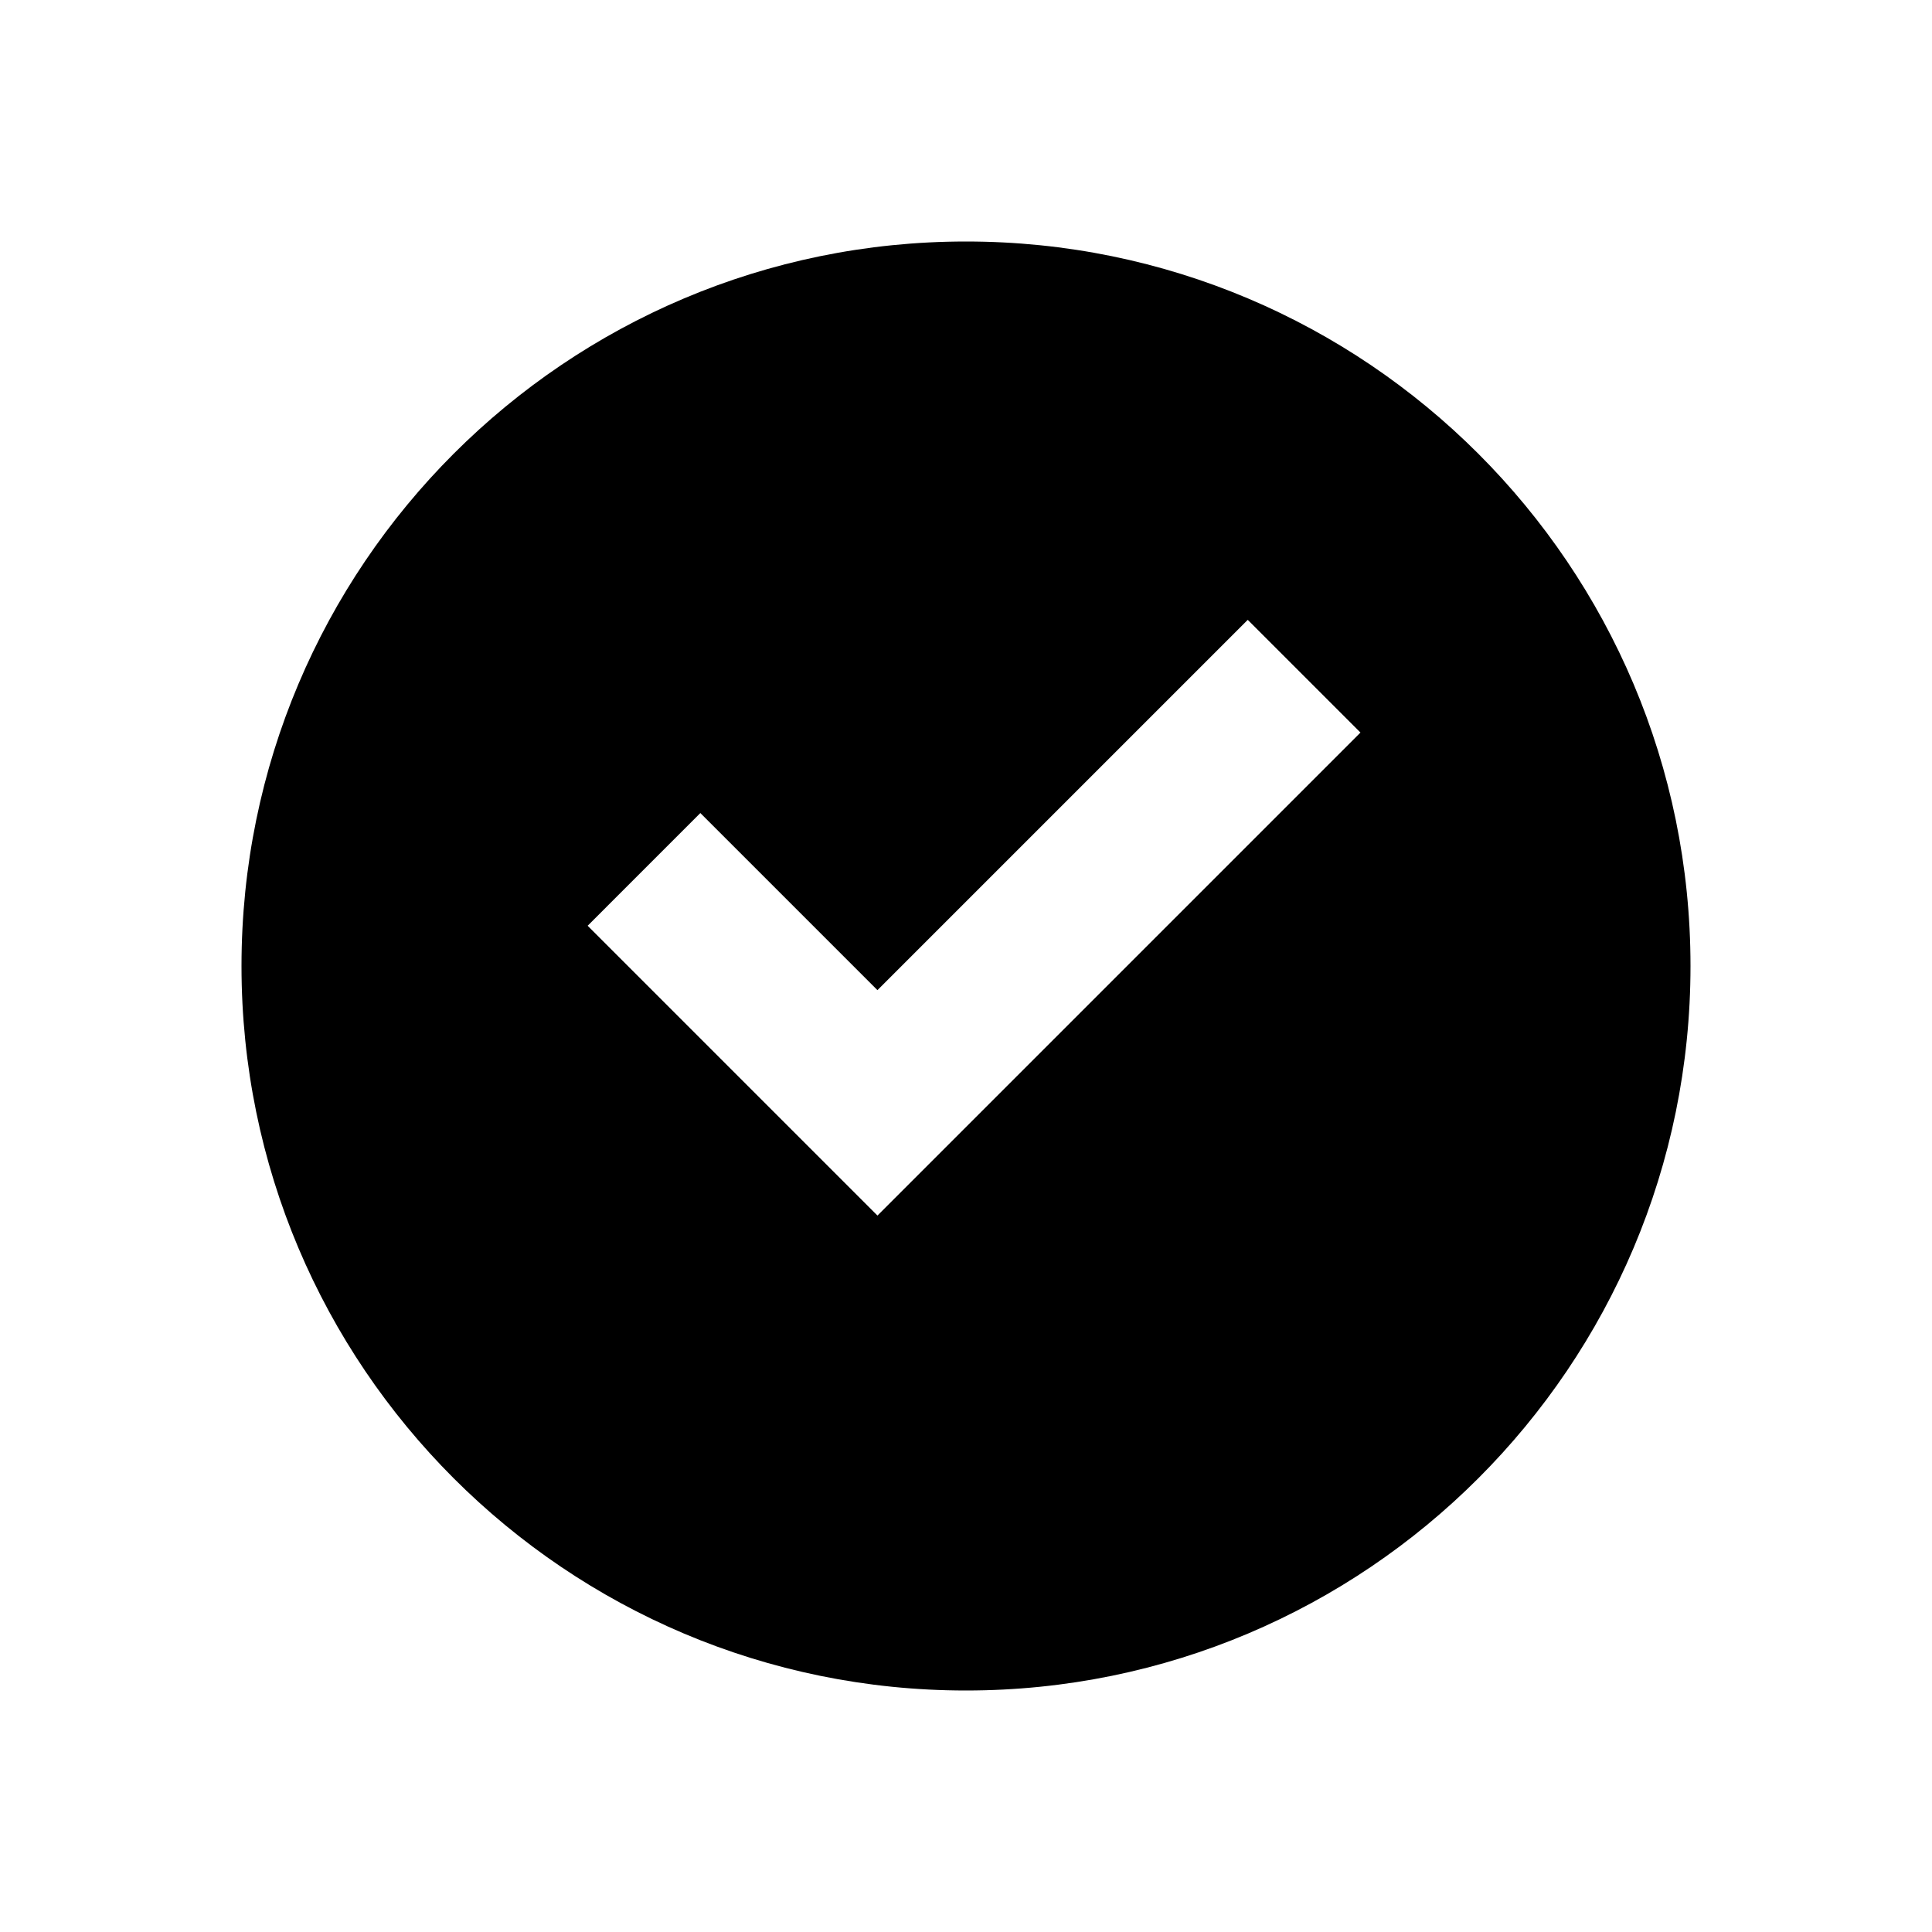
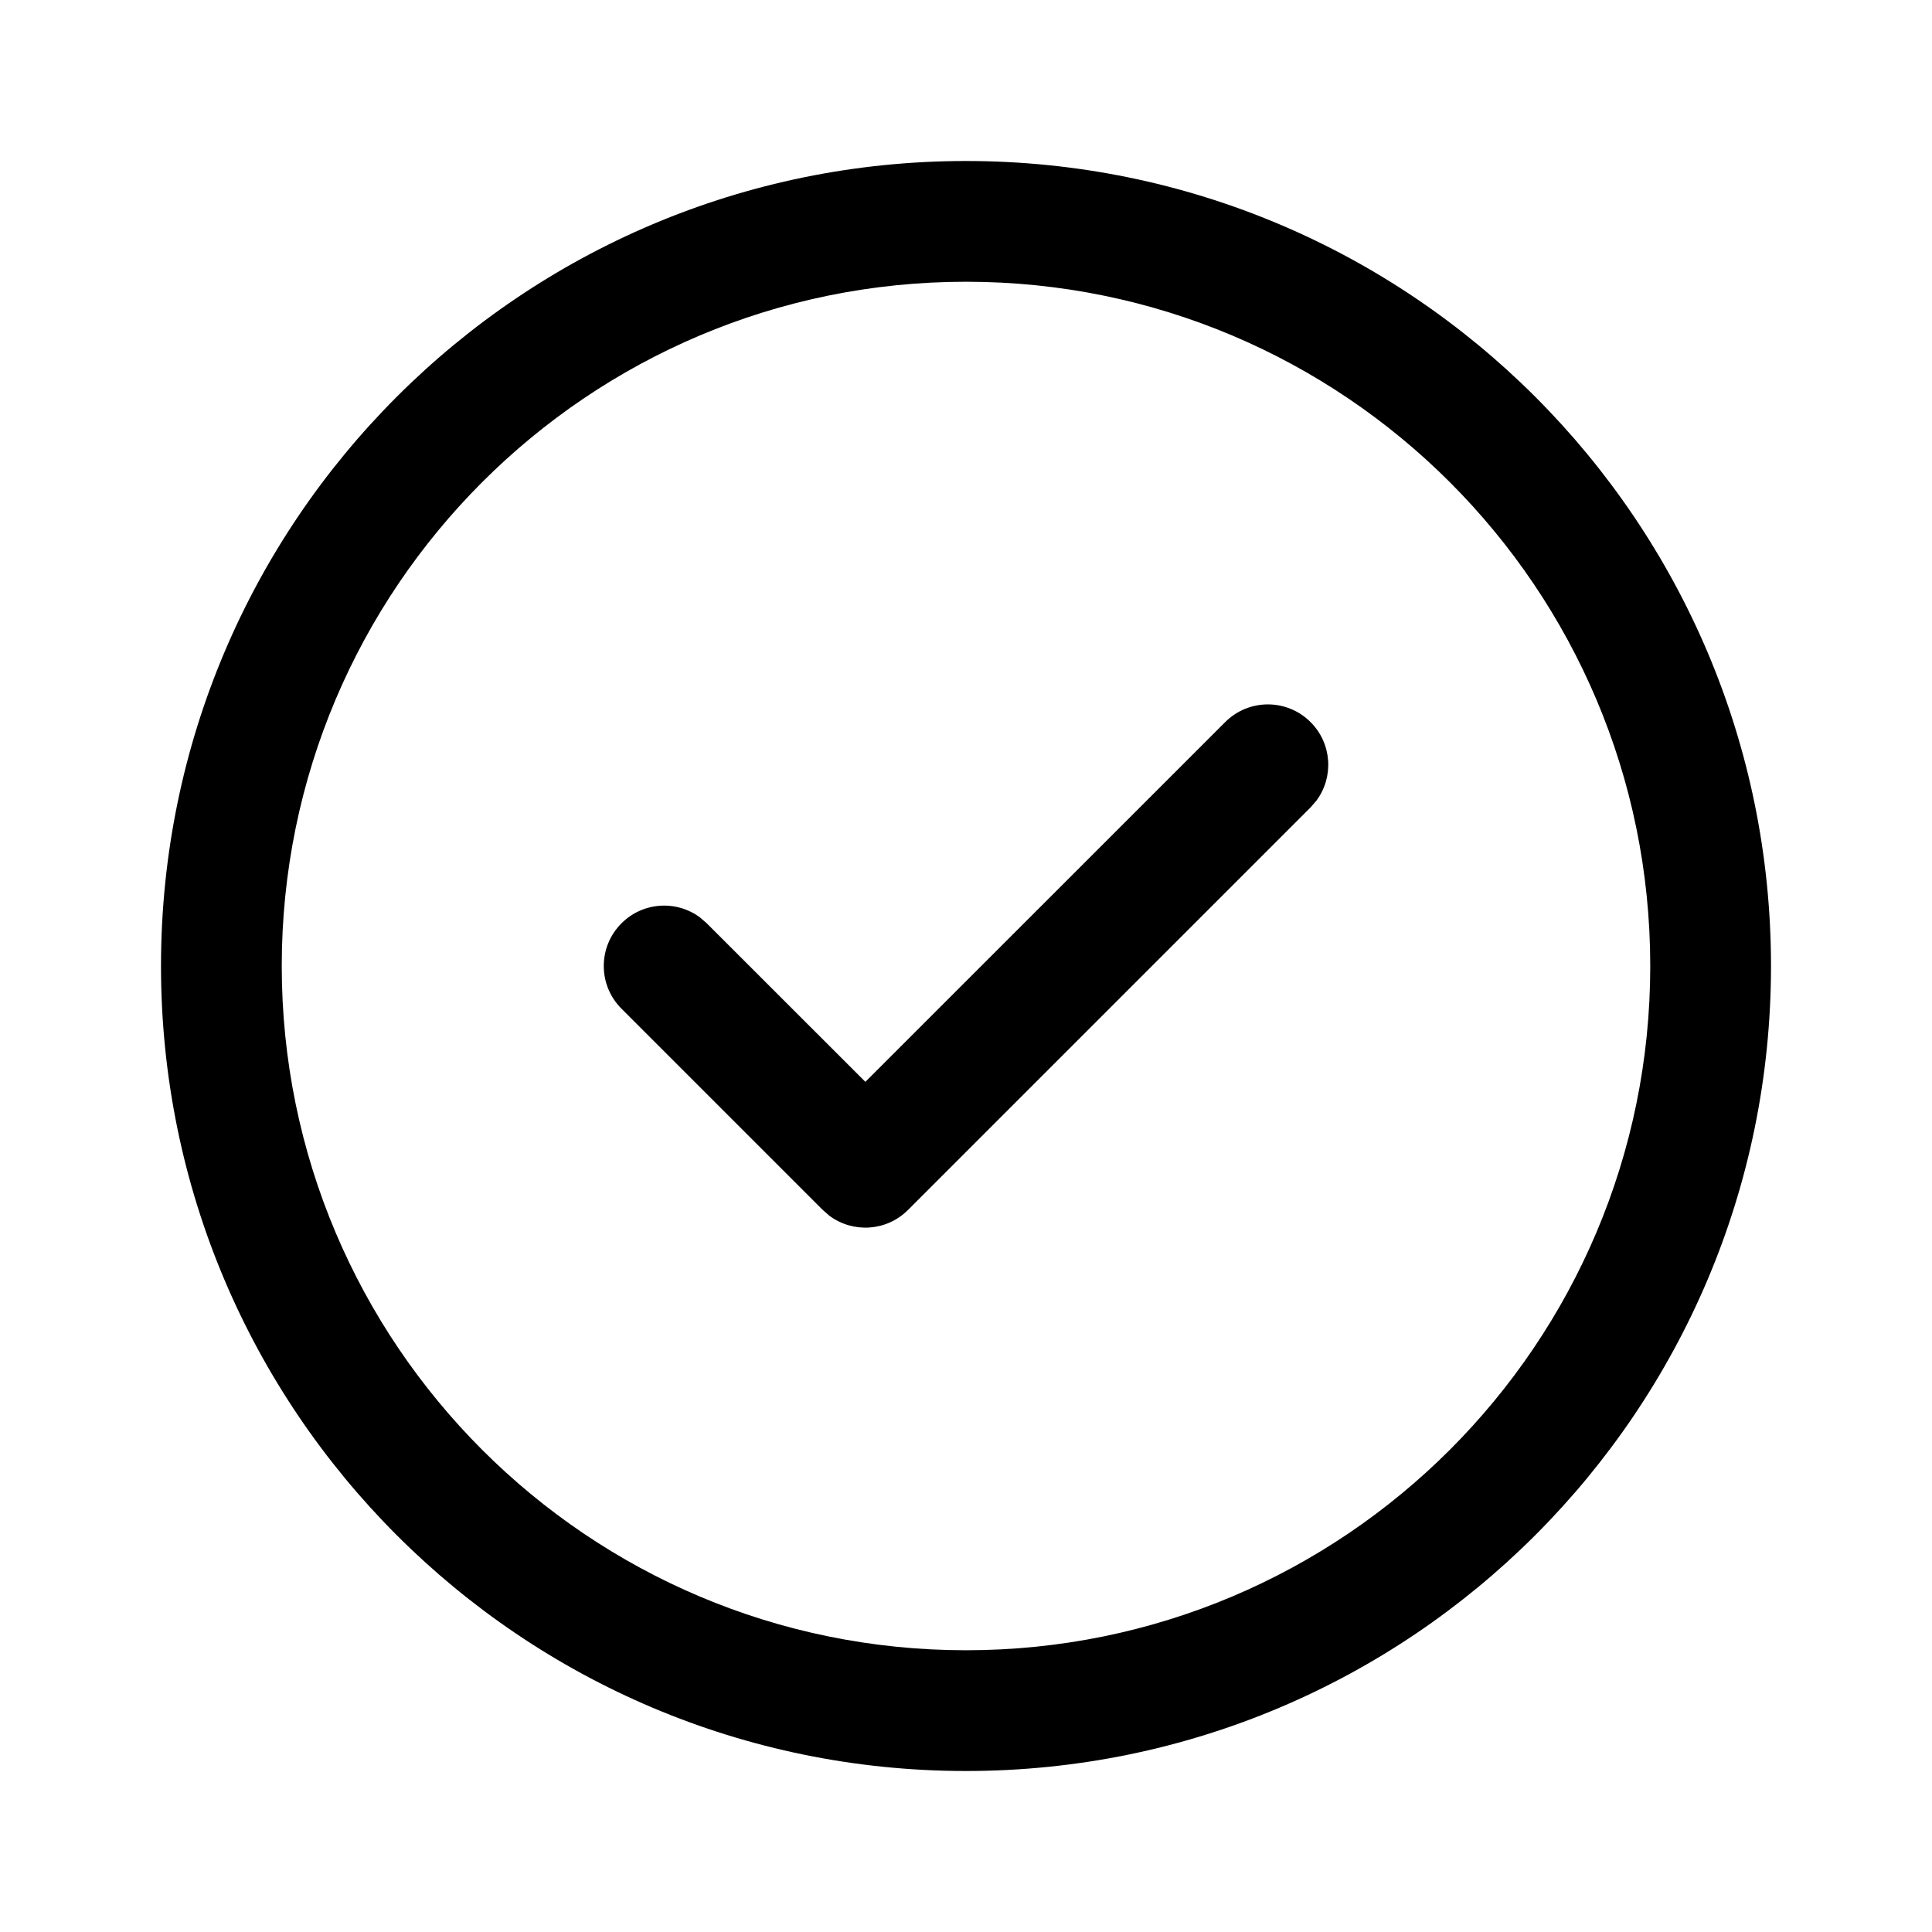
- <svg xmlns="http://www.w3.org/2000/svg" viewBox="0 0 24 24">
-   <path fill="#000" d="M12 3a9 9 0 1 1 0 18 9 9 0 0 1 0-18zm-1.1 12.1 6-6-1.4-1.4-4.6 4.6-2.2-2.2-1.4 1.4 3.6 3.6z" />
+ <svg xmlns="http://www.w3.org/2000/svg" width="24" height="24" viewBox="0 0 24 24" fill="none">
+   <path d="M12 2C17.523 2 22 6.477 22 12C22 17.523 17.523 22 12 22C6.477 22 2 17.523 2 12C2 6.477 6.477 2 12 2ZM12 3.5C7.306 3.5 3.5 7.306 3.5 12C3.5 16.694 7.306 20.5 12 20.5C16.694 20.5 20.5 16.694 20.5 12C20.5 7.306 16.694 3.5 12 3.5ZM10.75 13.439L15.22 8.97C15.513 8.677 15.987 8.677 16.28 8.97C16.547 9.236 16.571 9.653 16.353 9.946L16.28 10.03L11.28 15.03C11.014 15.297 10.597 15.321 10.304 15.103L10.22 15.03L7.72 12.53C7.427 12.237 7.427 11.763 7.72 11.47C7.986 11.203 8.403 11.179 8.696 11.397L8.78 11.47L10.75 13.439L15.22 8.97L10.75 13.439Z" fill="#000" />
</svg>
